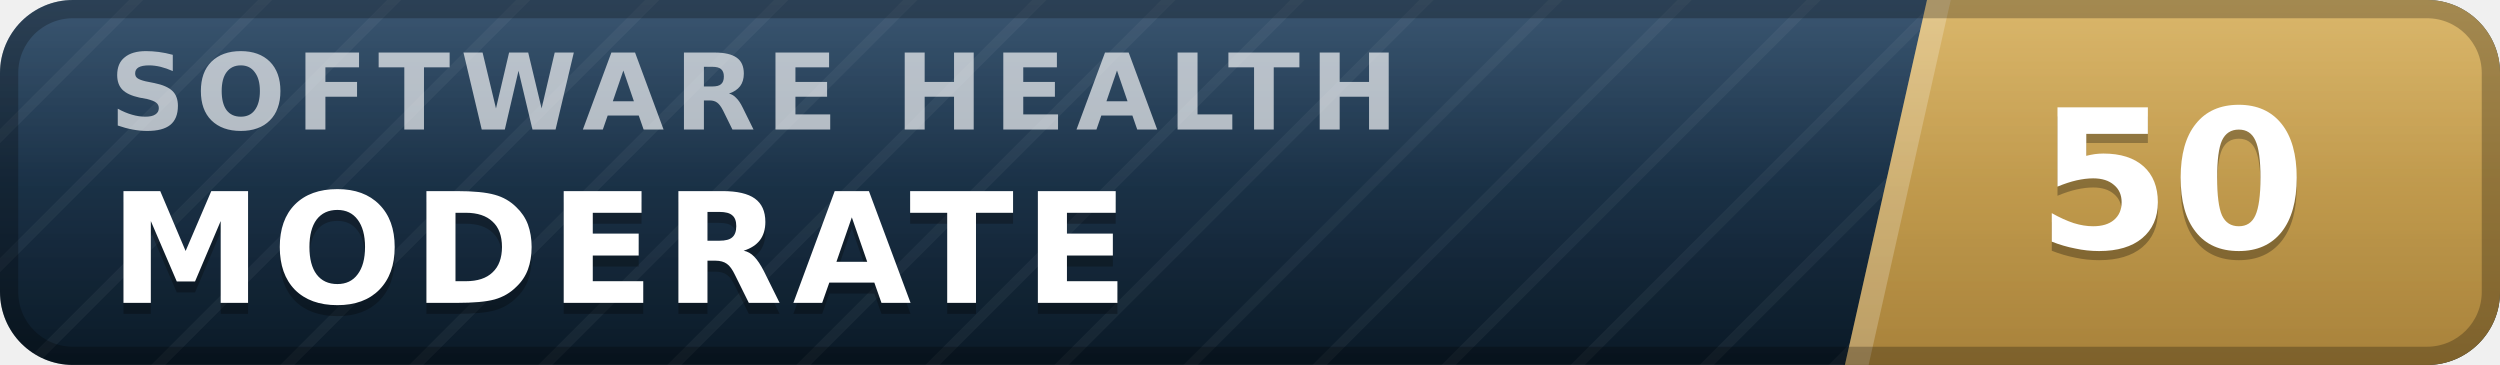
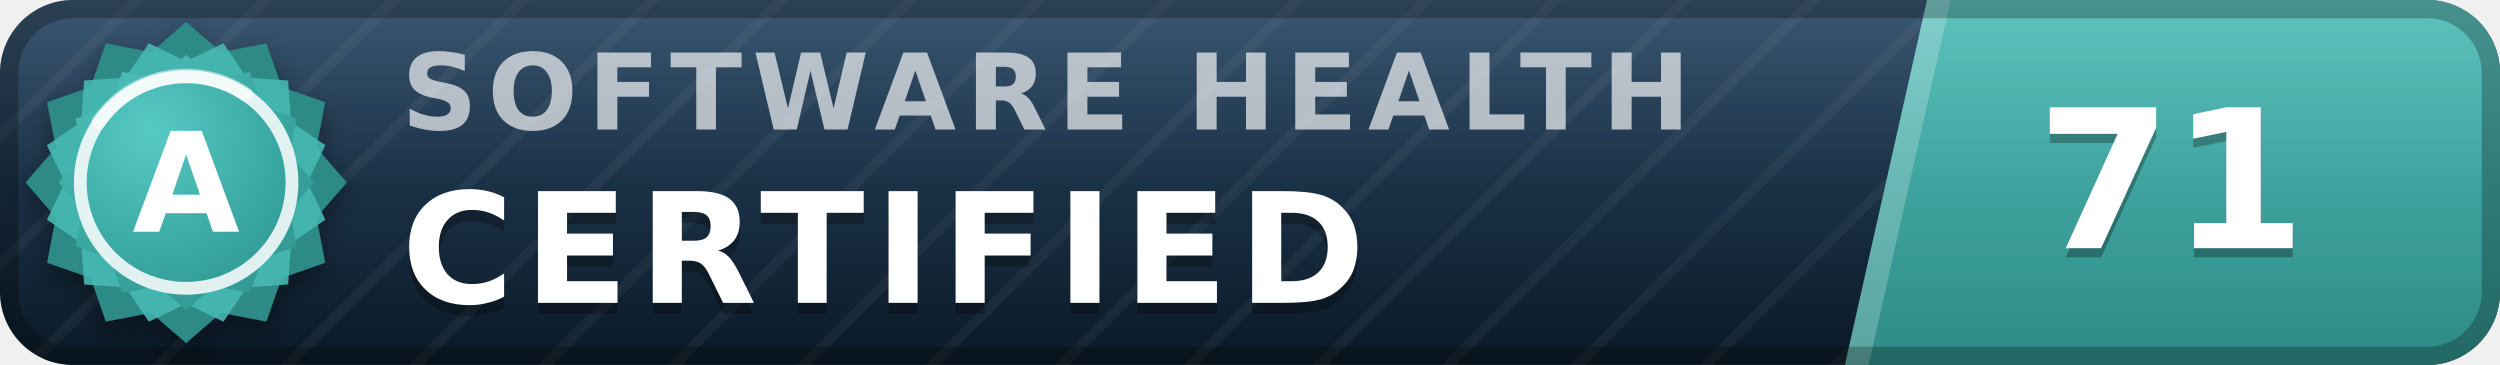
- <svg xmlns="http://www.w3.org/2000/svg" width="137" height="20" viewBox="0 0 137 20" role="img" aria-label="inspect.software software health index 50 of 100, moderate" font-family="Verdana,DejaVu Sans,Geneva,sans-serif">
+ <svg xmlns="http://www.w3.org/2000/svg" width="137" height="20" viewBox="0 0 137 20" role="img" aria-label="inspect.software software health index 71 of 100, certified (grade A)" font-family="Verdana,DejaVu Sans,Geneva,sans-serif">
  <defs>
    <linearGradient id="plate" x1="0" y1="0" x2="0" y2="1">
      <stop offset="0" stop-color="#1d3d5c" />
      <stop offset="1" stop-color="#0a1926" />
    </linearGradient>
    <linearGradient id="endplate" x1="0" y1="0" x2="0" y2="1">
-       <stop offset="0" stop-color="#d5ac55" />
-       <stop offset="1" stop-color="#a8823a" />
+       <stop offset="0" stop-color="#46b8b3" />
+       <stop offset="1" stop-color="#2d8a86" />
    </linearGradient>
    <linearGradient id="gloss" x1="0" y1="0" x2="0" y2="1">
      <stop offset="0" stop-color="#fff" stop-opacity=".13" />
      <stop offset=".5" stop-color="#fff" stop-opacity=".03" />
      <stop offset="1" stop-color="#fff" stop-opacity="0" />
    </linearGradient>
    <pattern id="guilloche" width="5" height="5" patternUnits="userSpaceOnUse" patternTransform="rotate(45)">
      <line x1="0" y1="0" x2="0" y2="5" stroke="#fff" stroke-opacity=".045" stroke-width="1.1" />
    </pattern>
    <clipPath id="rounded">
      <rect width="137" height="20" rx="4" />
    </clipPath>
+     <radialGradient id="sealFace" cx=".36" cy=".3" r=".95">
+       <stop offset="0" stop-color="#57c9c4" />
+       <stop offset=".55" stop-color="#38a6a1" />
+       <stop offset="1" stop-color="#2d8a86" />
+     </radialGradient>
+     <filter id="sealShadow" x="-40%" y="-40%" width="180%" height="180%">
+       <feDropShadow dx="0" dy="0.7" stdDeviation="0.7" flood-color="#000" flood-opacity="0.38" />
+     </filter>
  </defs>
  <g clip-path="url(#rounded)">
    <rect width="137" height="20" fill="url(#plate)" />
    <rect width="137" height="20" fill="url(#guilloche)" />
    <polygon points="105.6,0 137,0 137,20 101.1,20" fill="url(#endplate)" />
    <polygon points="105.6,0 106.9,0 102.4,20 101.1,20" fill="#fff" fill-opacity=".22" />
-     <text x="6.0" y="7.1" font-size="5.8" letter-spacing="0.55" fill="#fff" fill-opacity=".66" font-weight="bold" textLength="76.3" lengthAdjust="spacing">SOFTWARE HEALTH</text>
-     <text x="6.0" y="17.2" font-size="8.4" fill="#000" fill-opacity=".3" font-weight="bold" letter-spacing="0.55" textLength="59.5" lengthAdjust="spacing">MODERATE</text>
-     <text x="6.0" y="16.6" font-size="8.4" fill="#fff" font-weight="bold" letter-spacing="0.55" textLength="59.5" lengthAdjust="spacing">MODERATE</text>
-     <text x="119.0" y="14.1" font-size="10.6" fill="#000" fill-opacity=".3" font-weight="bold" text-anchor="middle">50</text>
-     <text x="119.0" y="13.6" font-size="10.6" fill="#fff" font-weight="bold" text-anchor="middle">50</text>
+     <text x="22.0" y="7.1" font-size="5.8" letter-spacing="0.55" fill="#fff" fill-opacity=".66" font-weight="bold" textLength="76.3" lengthAdjust="spacing">SOFTWARE HEALTH</text>
+     <text x="22.0" y="17.2" font-size="8.4" fill="#000" fill-opacity=".3" font-weight="bold" letter-spacing="0.55" textLength="57.7" lengthAdjust="spacing">CERTIFIED</text>
+     <text x="22.0" y="16.6" font-size="8.4" fill="#fff" font-weight="bold" letter-spacing="0.55" textLength="57.7" lengthAdjust="spacing">CERTIFIED</text>
+     <text x="119.0" y="14.1" font-size="10.6" fill="#000" fill-opacity=".3" font-weight="bold" text-anchor="middle">71</text>
+     <text x="119.0" y="13.6" font-size="10.6" fill="#fff" font-weight="bold" text-anchor="middle">71</text>
    <rect width="137" height="20" fill="url(#gloss)" />
  </g>
  <rect x=".5" y=".5" width="136" height="19" rx="3.5" fill="none" stroke="#000" stroke-opacity=".25" />
+   <g filter="url(#sealShadow)">
+     <path d="M10.20 1.20 L12.11 2.86 L14.60 2.38 L15.43 4.77 L17.82 5.60 L17.34 8.09 L19.00 10.00 L17.34 11.91 L17.82 14.40 L15.43 15.23 L14.60 17.62 L12.11 17.14 L10.20 18.80 L8.29 17.14 L5.80 17.62 L4.97 15.23 L2.58 14.40 L3.06 11.91 L1.40 10.00 L3.06 8.09 L2.58 5.60 L4.97 4.77 L5.80 2.38 L8.29 2.86 L10.20 1.20 Z" fill="#2d8a86" />
+   </g>
+   <path d="M12.24 2.37 L13.52 4.25 L15.79 4.41 L15.95 6.68 L17.83 7.96 L16.84 10.00 L17.83 12.04 L15.95 13.32 L15.79 15.59 L13.52 15.75 L12.24 17.63 L10.20 16.64 L8.16 17.63 L6.88 15.75 L4.61 15.59 L4.45 13.32 L2.57 12.04 L3.56 10.00 L2.57 7.96 L4.45 6.68 L4.61 4.41 L6.88 4.25 L8.16 2.37 L10.20 3.36 L12.24 2.37 Z" fill="#46b8b3" fill-opacity=".9" />
+   <path d="M10.20 3.00 L11.72 4.32 L13.70 3.94 L14.36 5.84 L16.26 6.50 L15.88 8.48 L17.20 10.00 L15.88 11.52 L16.26 13.50 L14.36 14.16 L13.70 16.06 L11.72 15.68 L10.20 17.00 L8.68 15.68 L6.70 16.06 L6.04 14.16 L4.14 13.50 L4.52 11.52 L3.20 10.00 L4.52 8.48 L4.14 6.50 L6.04 5.84 L6.70 3.94 L8.68 4.32 L10.20 3.00 Z" fill="url(#sealFace)" />
+   <circle cx="10.2" cy="10.0" r="5.8" fill="none" stroke="#fff" stroke-opacity=".85" stroke-width=".7" />
+   <path d="M5.4 6.7 A5.8 5.8 0 0 1 13.5 5.2" stroke="#fff" stroke-opacity=".5" stroke-width=".8" fill="none" stroke-linecap="round" />
+   <text x="10.2" y="12.7" font-size="7.6" fill="#fff" font-weight="bold" text-anchor="middle" letter-spacing=".2">A</text>
</svg>
